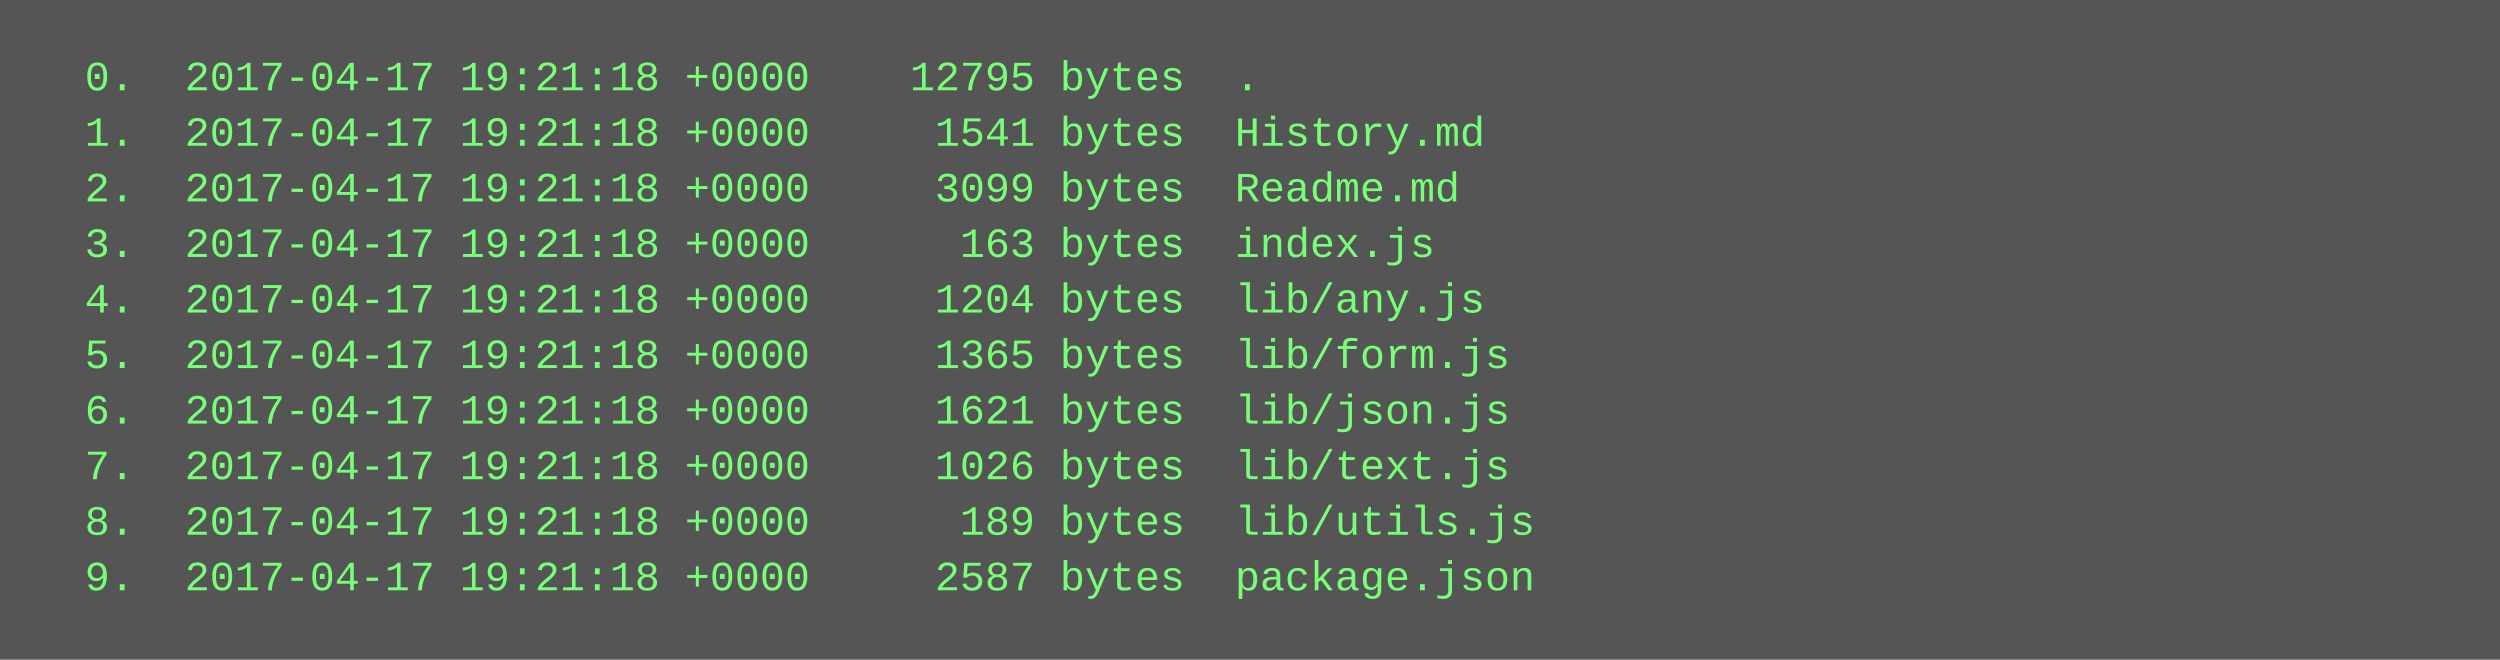
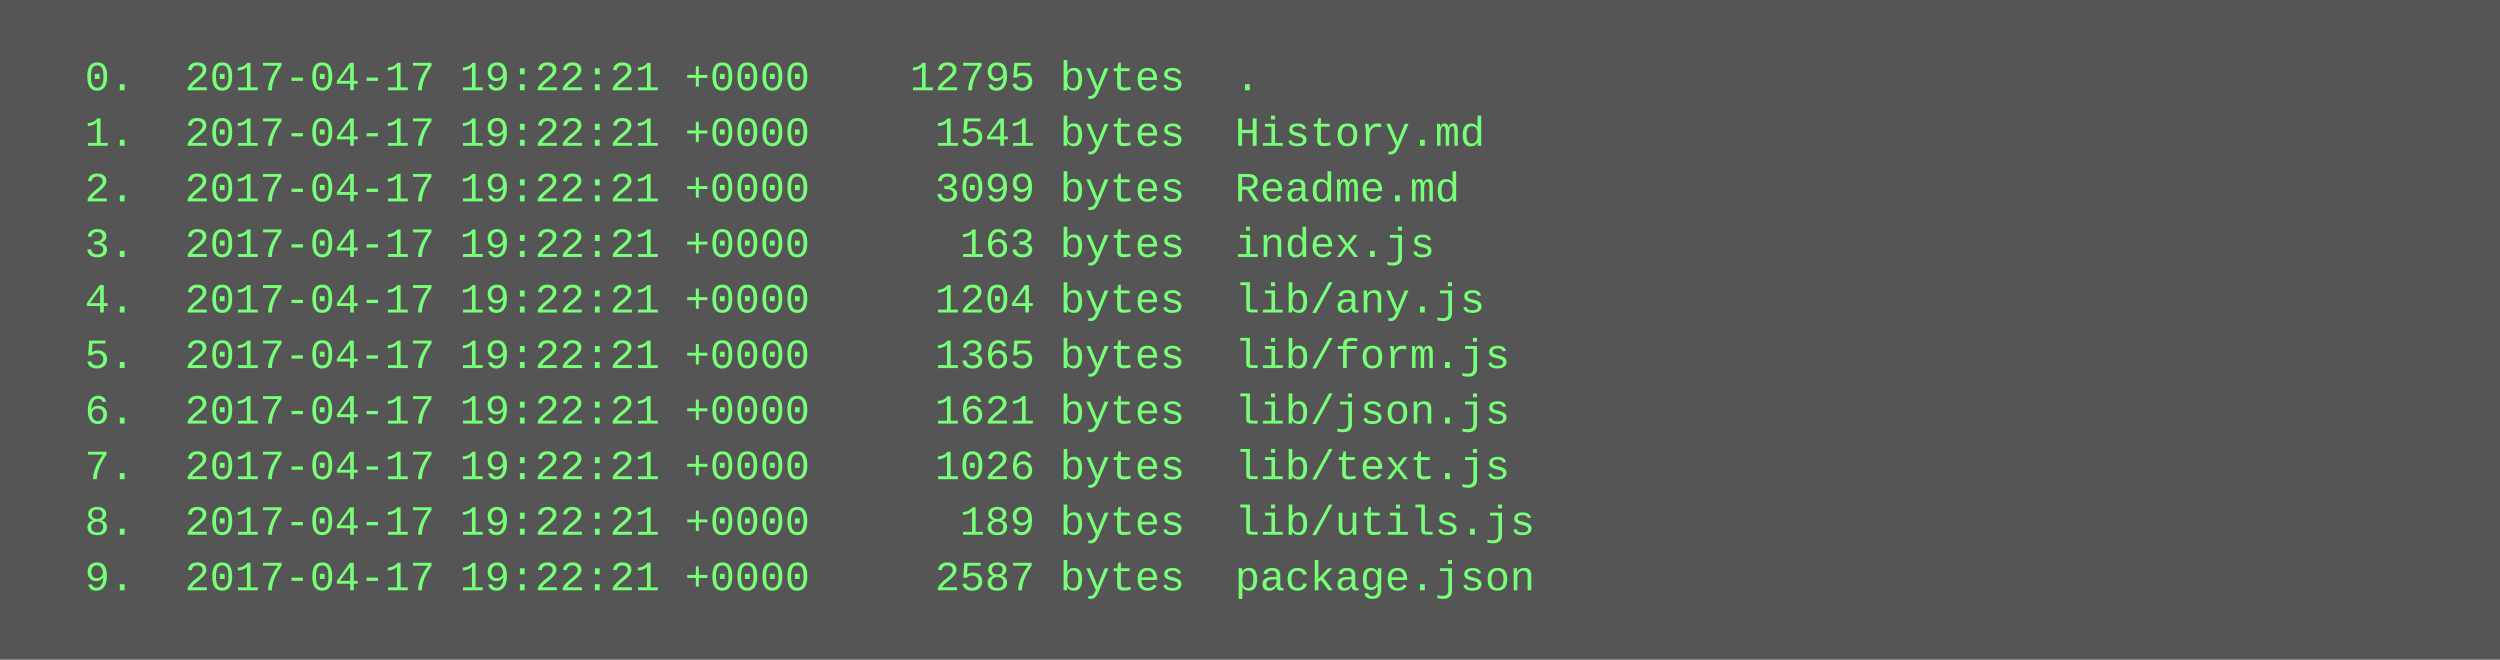
<svg xmlns="http://www.w3.org/2000/svg" height="190" width="720">
  <rect height="190" fill="#555" width="720" />
  <text fill="#7f7" font-family="Courier New" font-size="12" xml:space="preserve">
-     <tspan x="10" y="26">  0.  2017-04-17 19:21:18 +0000    12795 bytes  .</tspan>
-     <tspan x="10" y="42">  1.  2017-04-17 19:21:18 +0000     1541 bytes  History.md</tspan>
-     <tspan x="10" y="58">  2.  2017-04-17 19:21:18 +0000     3099 bytes  Readme.md</tspan>
-     <tspan x="10" y="74">  3.  2017-04-17 19:21:18 +0000      163 bytes  index.js</tspan>
-     <tspan x="10" y="90">  4.  2017-04-17 19:21:18 +0000     1204 bytes  lib/any.js</tspan>
-     <tspan x="10" y="106">  5.  2017-04-17 19:21:18 +0000     1365 bytes  lib/form.js</tspan>
-     <tspan x="10" y="122">  6.  2017-04-17 19:21:18 +0000     1621 bytes  lib/json.js</tspan>
-     <tspan x="10" y="138">  7.  2017-04-17 19:21:18 +0000     1026 bytes  lib/text.js</tspan>
-     <tspan x="10" y="154">  8.  2017-04-17 19:21:18 +0000      189 bytes  lib/utils.js</tspan>
-     <tspan x="10" y="170">  9.  2017-04-17 19:21:18 +0000     2587 bytes  package.json</tspan>
+     <tspan x="10" y="26">  0.  2017-04-17 19:22:21 +0000    12795 bytes  .</tspan>
+     <tspan x="10" y="42">  1.  2017-04-17 19:22:21 +0000     1541 bytes  History.md</tspan>
+     <tspan x="10" y="58">  2.  2017-04-17 19:22:21 +0000     3099 bytes  Readme.md</tspan>
+     <tspan x="10" y="74">  3.  2017-04-17 19:22:21 +0000      163 bytes  index.js</tspan>
+     <tspan x="10" y="90">  4.  2017-04-17 19:22:21 +0000     1204 bytes  lib/any.js</tspan>
+     <tspan x="10" y="106">  5.  2017-04-17 19:22:21 +0000     1365 bytes  lib/form.js</tspan>
+     <tspan x="10" y="122">  6.  2017-04-17 19:22:21 +0000     1621 bytes  lib/json.js</tspan>
+     <tspan x="10" y="138">  7.  2017-04-17 19:22:21 +0000     1026 bytes  lib/text.js</tspan>
+     <tspan x="10" y="154">  8.  2017-04-17 19:22:21 +0000      189 bytes  lib/utils.js</tspan>
+     <tspan x="10" y="170">  9.  2017-04-17 19:22:21 +0000     2587 bytes  package.json</tspan>
  </text>
</svg>
